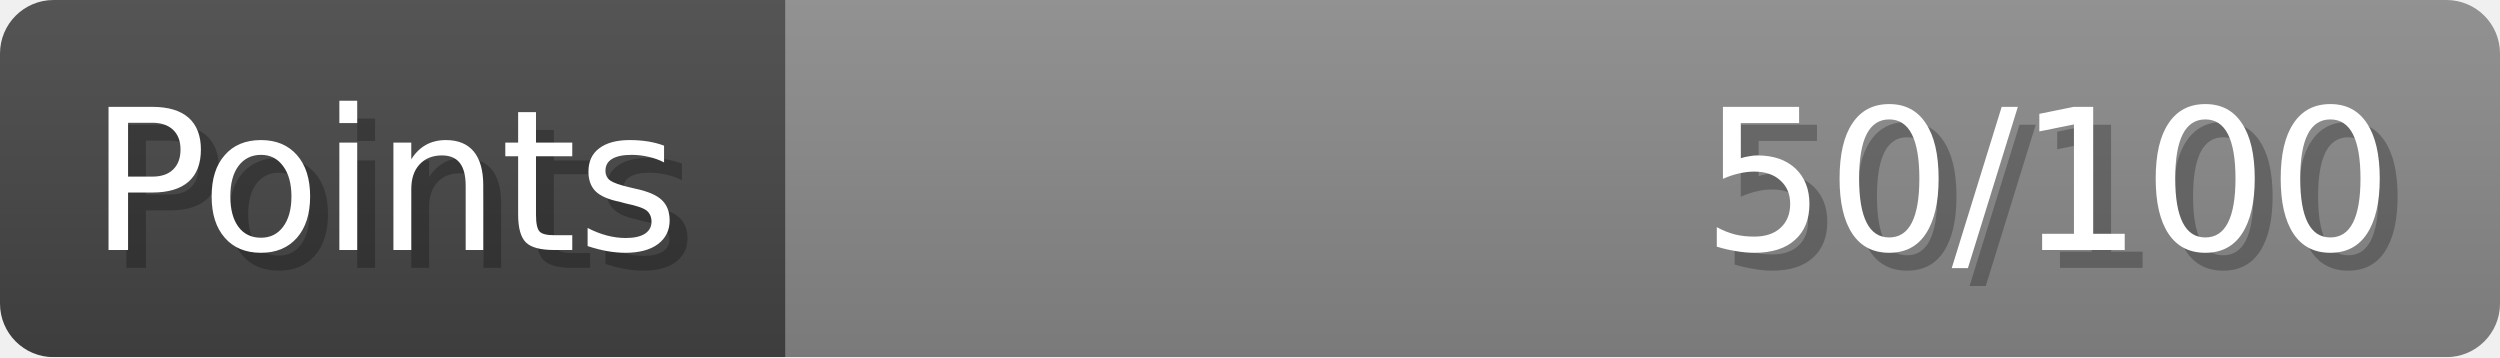
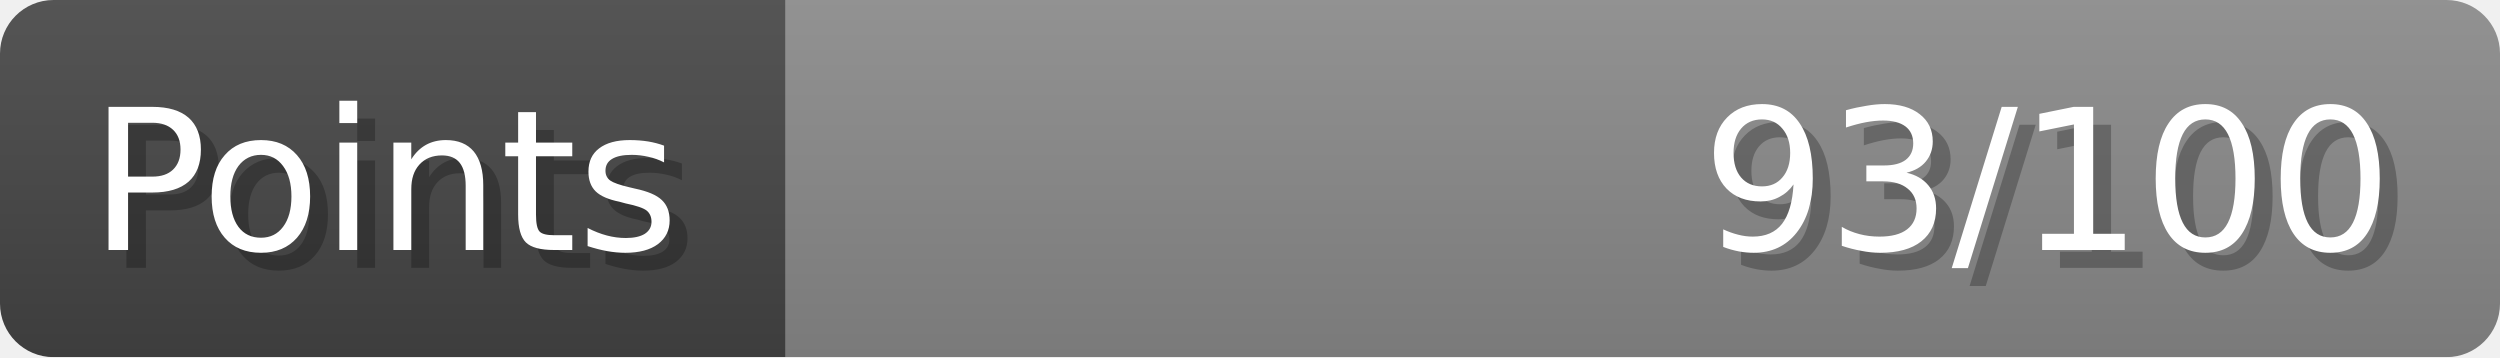
- <svg xmlns="http://www.w3.org/2000/svg" width="140px" height="20px" role="img" aria-label="Points: 50/100">
+ <svg xmlns="http://www.w3.org/2000/svg" width="140px" height="20px" role="img" aria-label="Points: 93/100">
  <linearGradient id="a" x2="0" y2="100%">
    <stop offset="0" stop-opacity=".1" stop-color="#EEE" />
    <stop offset="1" stop-opacity=".1" />
  </linearGradient>
  <mask id="m">
    <rect width="100%" height="100%" rx="3" fill="#FFF" />
  </mask>
  <g mask="url(#m)">
    <rect x="0" y="0" width="44" height="20" fill="#444" />
    <svg x="44" y="0" width="96" height="20">
      <rect width="100%" height="100%" fill="#888888" />
      <rect width="0%" height="100%" fill="#33CC11" transform="">
-         <animate attributeName="width" begin="0.5s" dur="600ms" from="0%" to="50%" repeatCount="1" fill="freeze" calcMode="spline" keyTimes="0; 1" keySplines="0.3, 0.61, 0.355, 1" />
+         <animate attributeName="width" begin="0.5s" dur="600ms" from="0%" to="93%" repeatCount="1" fill="freeze" calcMode="spline" keyTimes="0; 1" keySplines="0.3, 0.61, 0.355, 1" />
      </rect>
    </svg>
    <rect width="140" height="20" fill="url(#a)" />
  </g>
  <g aria-hidden="true" font-size="11" font-family="Verdana, DejaVu Sans, sans-serif" fill="#FFFFFF">
    <text x="6" y="15" fill="#000" opacity="0.25">Points</text>
    <text x="5" y="14">Points</text>
-     <text x="135" y="15" fill="#000" opacity="0.25" text-anchor="end">50/100</text>
-     <text x="134" y="14" text-anchor="end">50/100</text>
+     <text x="135" y="15" fill="#000" opacity="0.25" text-anchor="end">93/100</text>
+     <text x="134" y="14" text-anchor="end">93/100</text>
  </g>
</svg>
